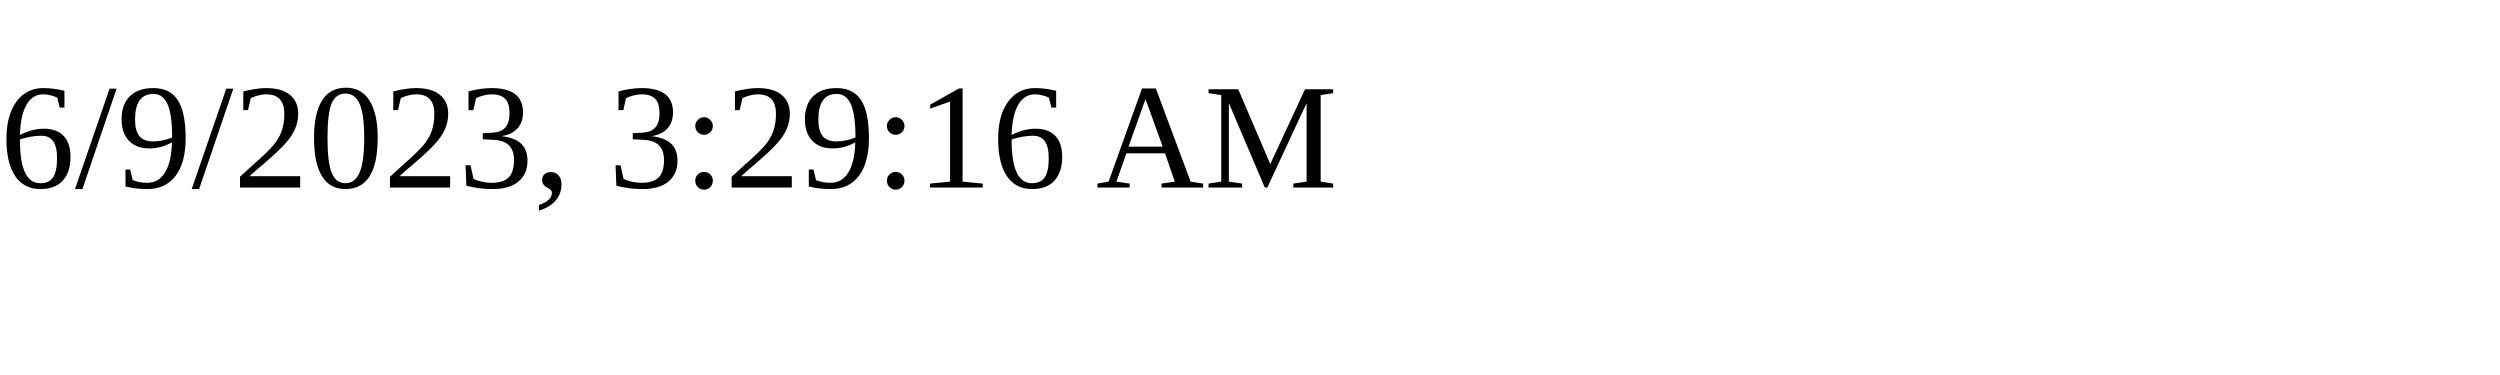
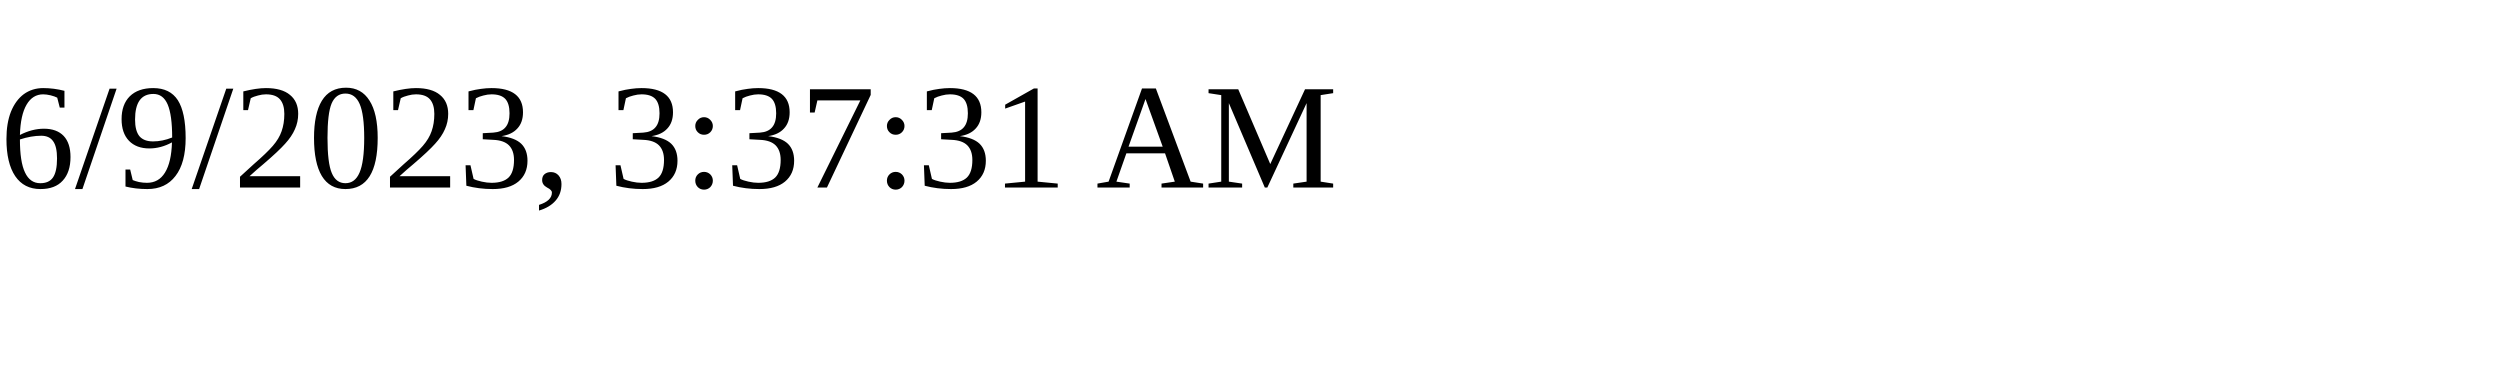
<svg xmlns="http://www.w3.org/2000/svg" height="30" width="200">
-   <text x="0" y="15">6/9/2023, 3:29:16 AM</text>
+   <text x="0" y="15">6/9/2023, 3:37:31 AM</text>
</svg>
